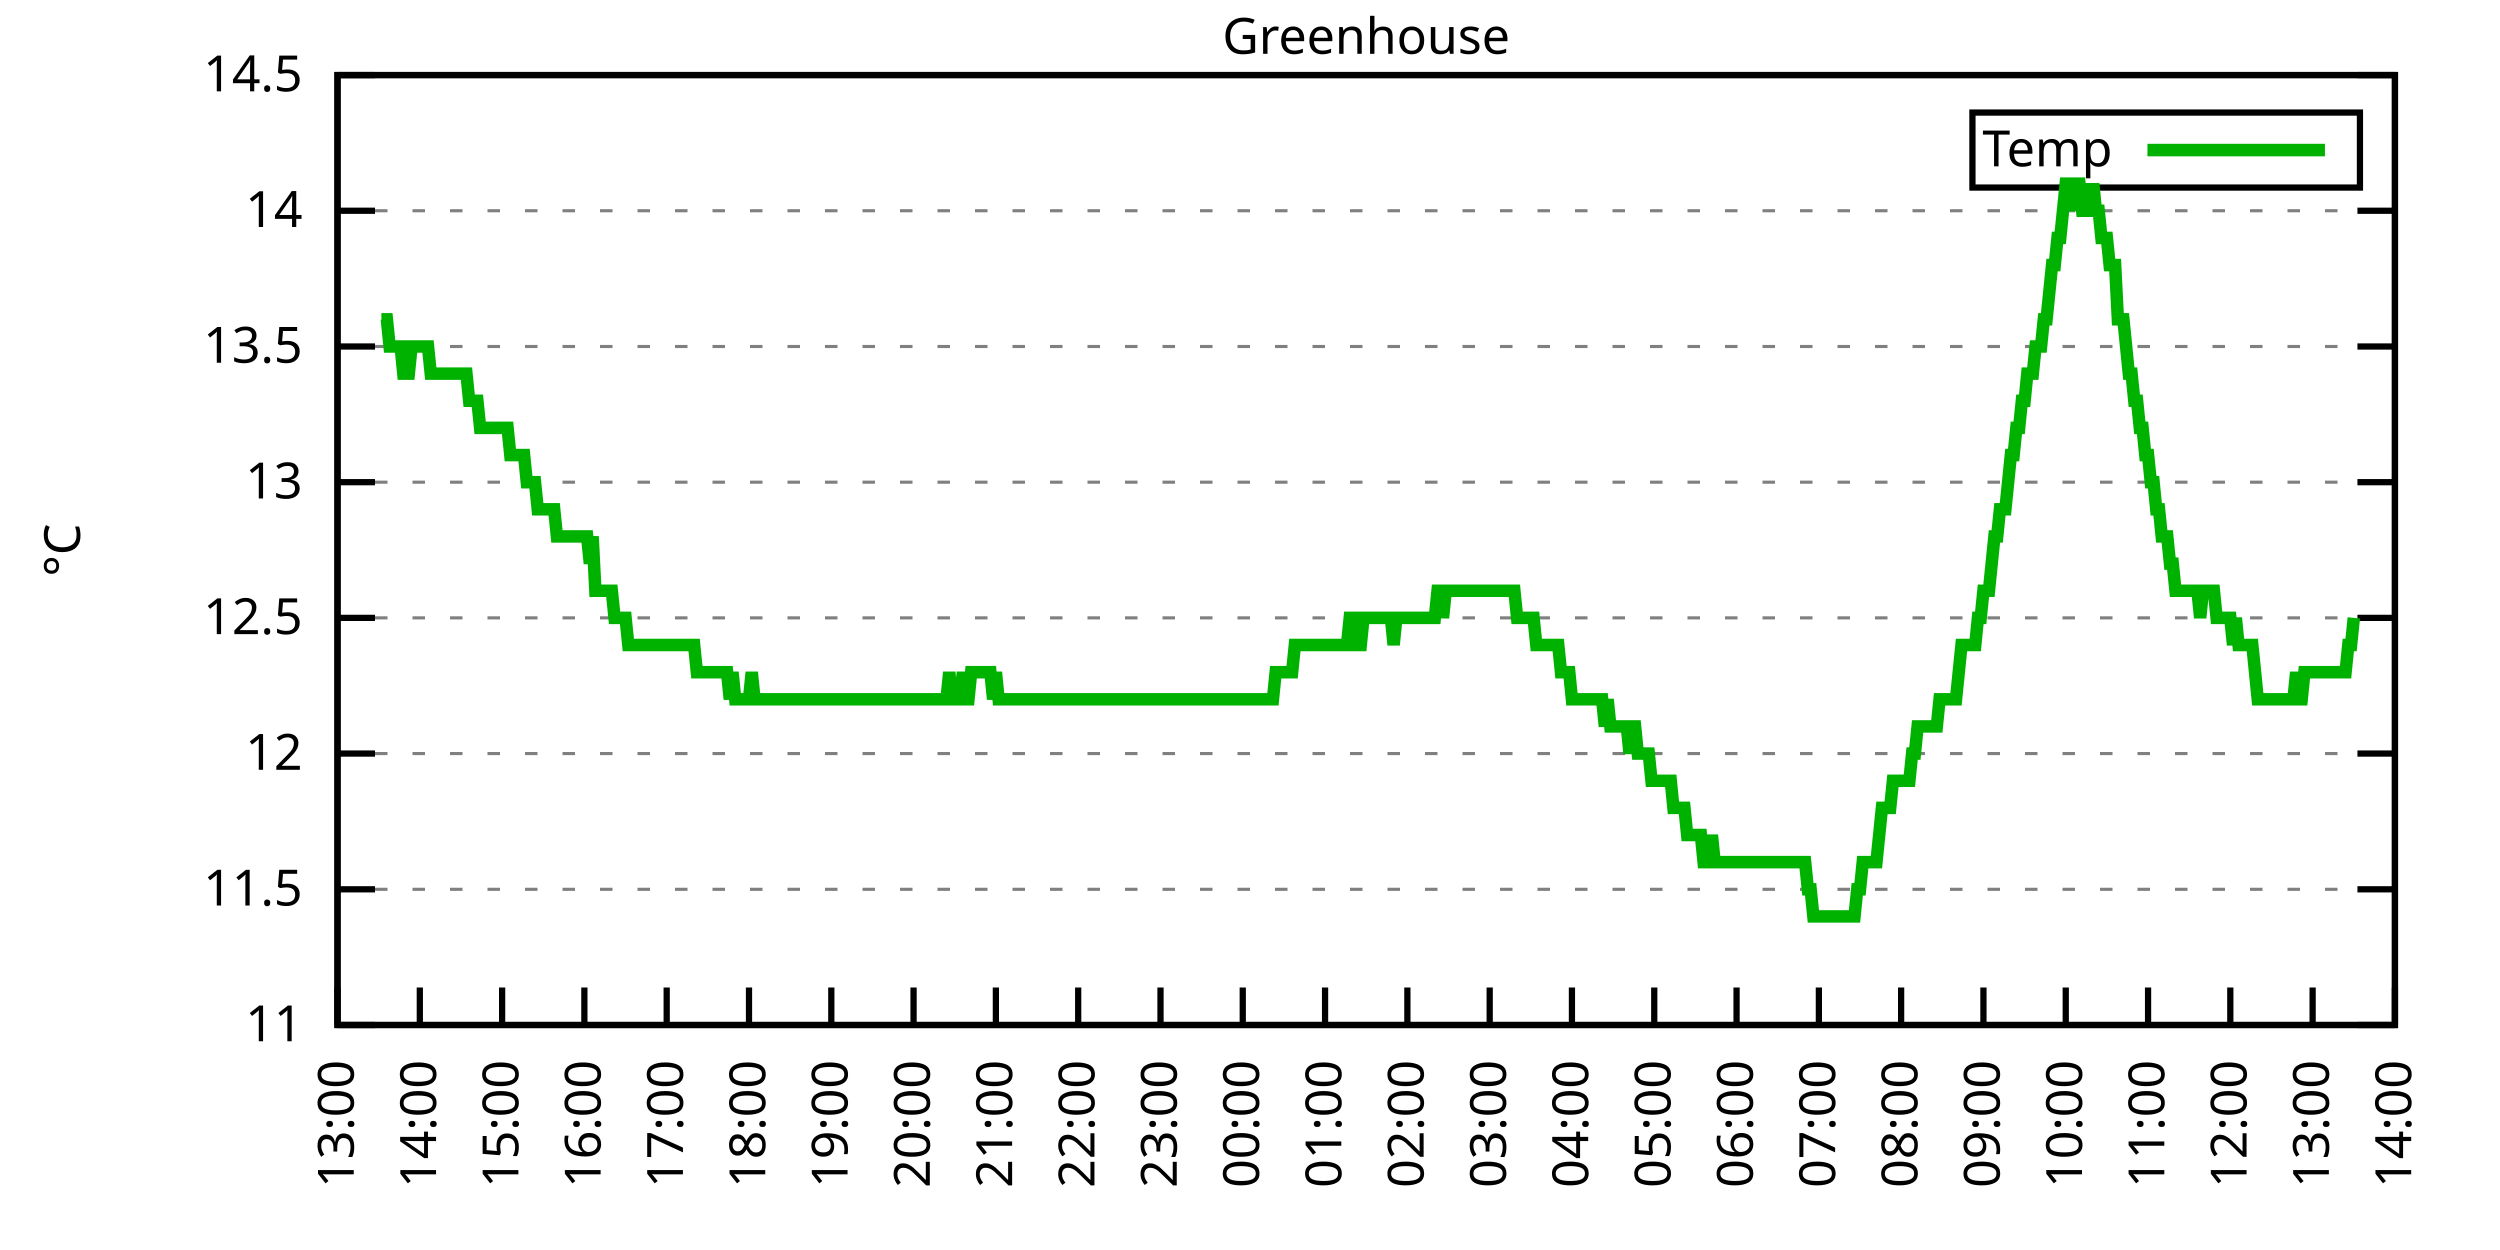
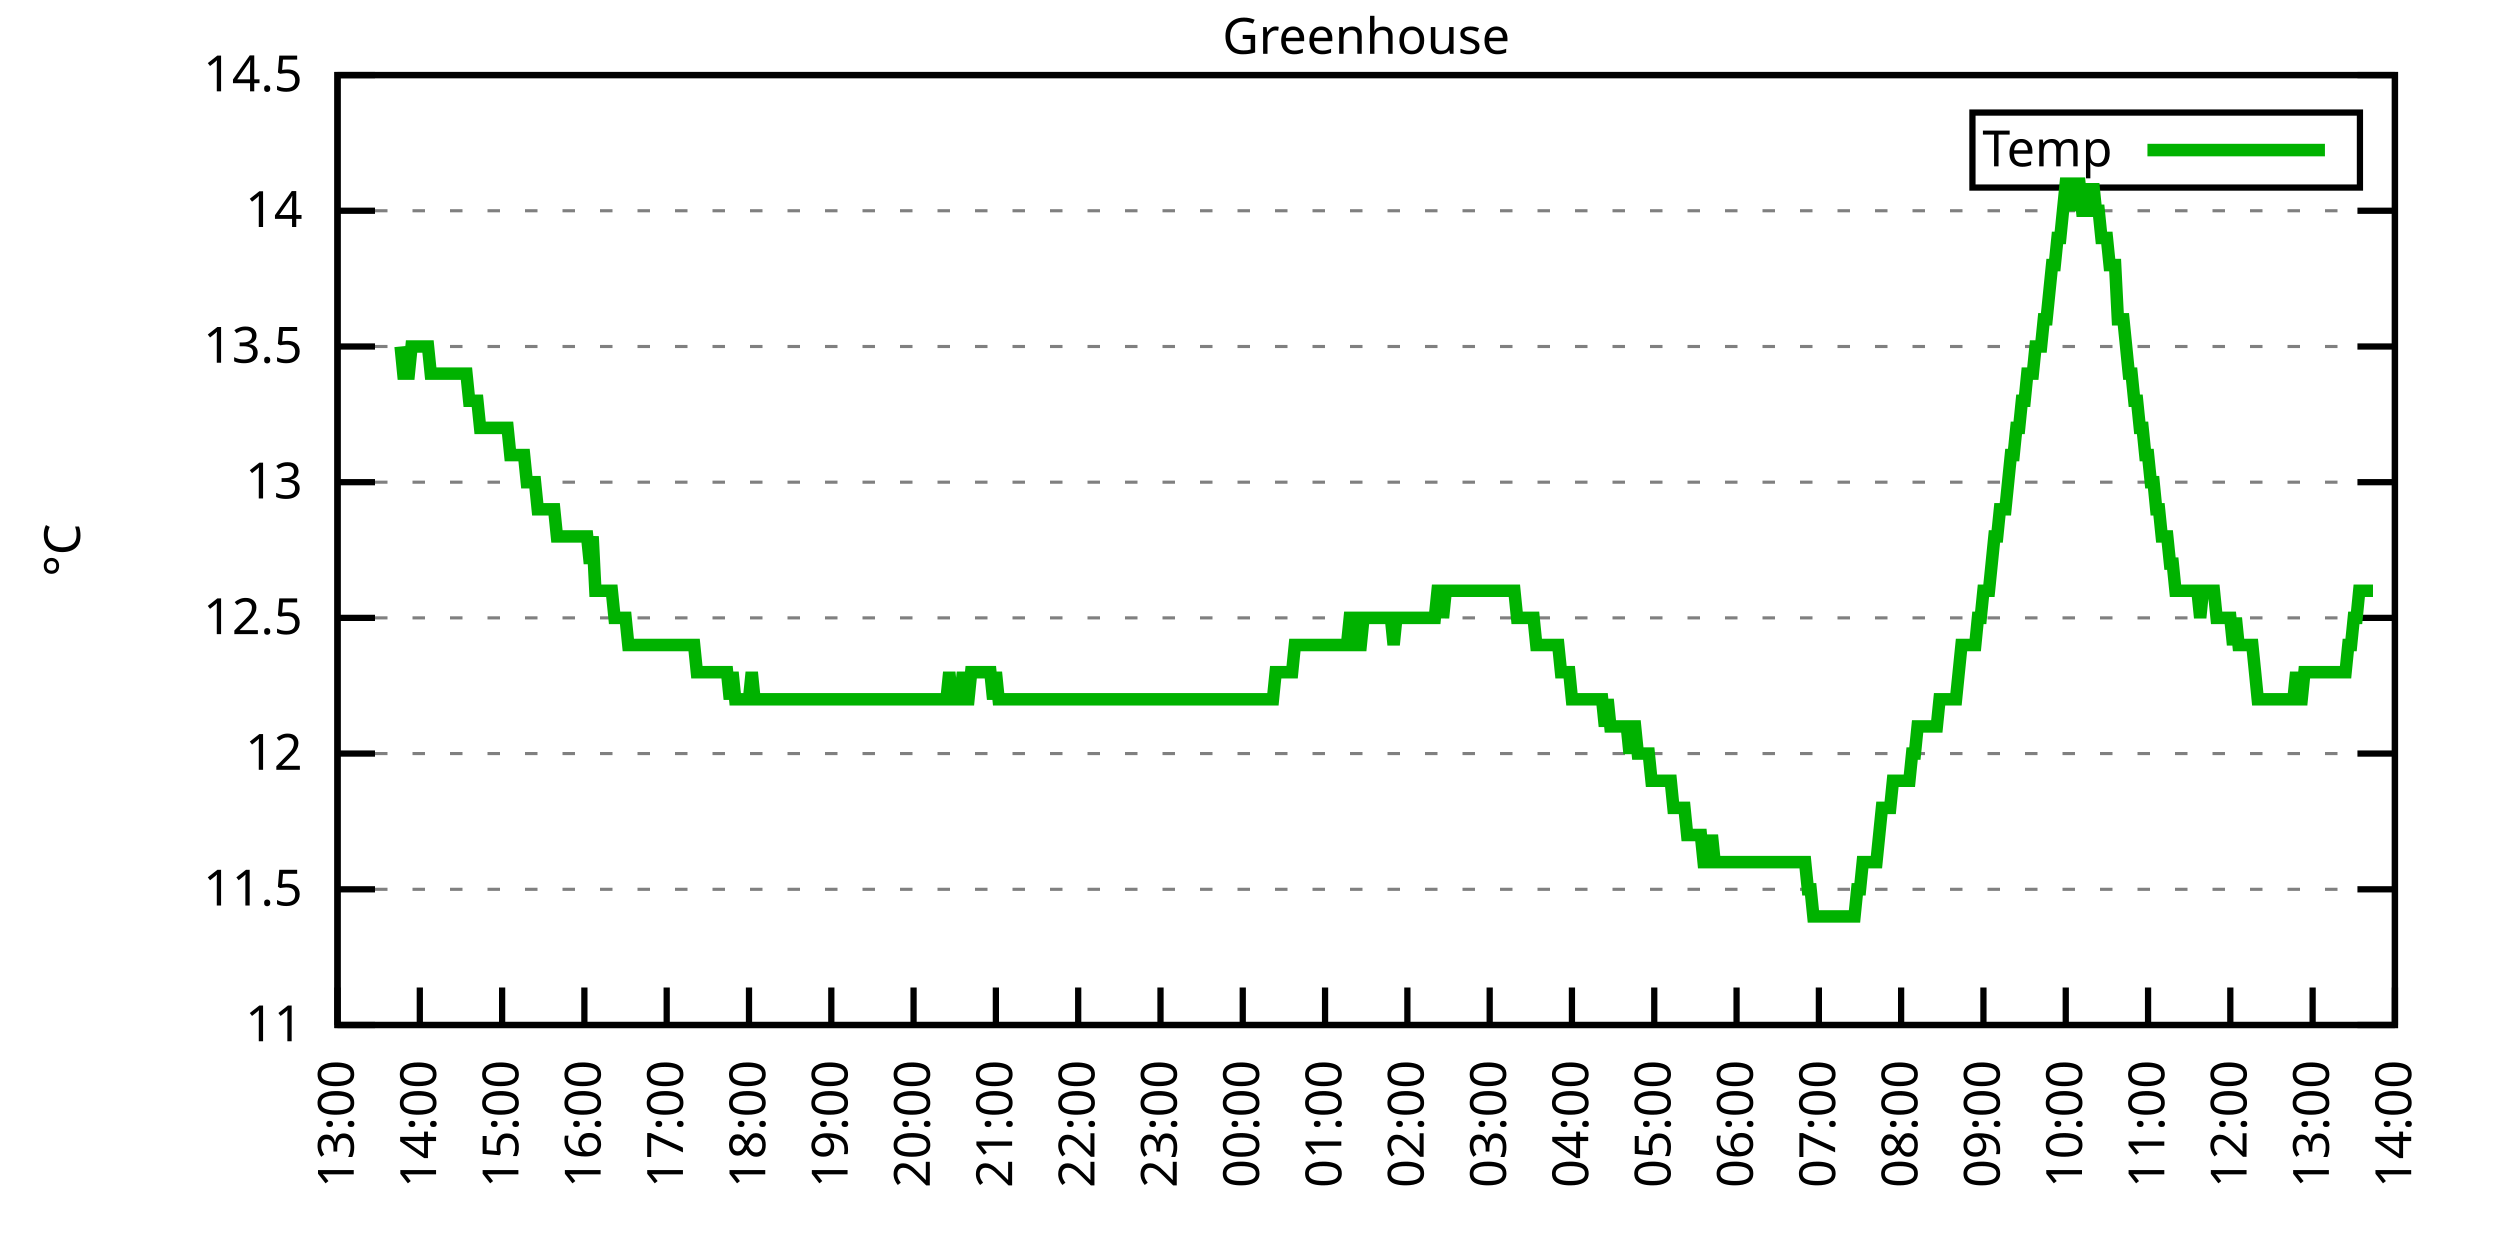
<svg xmlns="http://www.w3.org/2000/svg" xmlns:xlink="http://www.w3.org/1999/xlink" width="400" height="200" viewBox="0 0 400 200">
  <g id="gnuplot_canvas">
    <rect x="0" y="0" width="400" height="200" fill="none" />
    <defs>
      <circle id="gpDot" r="0.5" stroke-width="0.5" stroke="currentColor" />
      <path id="gpPt0" stroke-width="0.333" stroke="currentColor" d="M-1,0 h2 M0,-1 v2" />
      <path id="gpPt1" stroke-width="0.333" stroke="currentColor" d="M-1,-1 L1,1 M1,-1 L-1,1" />
      <path id="gpPt2" stroke-width="0.333" stroke="currentColor" d="M-1,0 L1,0 M0,-1 L0,1 M-1,-1 L1,1 M-1,1 L1,-1" />
      <rect id="gpPt3" stroke-width="0.333" stroke="currentColor" x="-1" y="-1" width="2" height="2" />
      <rect id="gpPt4" stroke-width="0.333" stroke="currentColor" fill="currentColor" x="-1" y="-1" width="2" height="2" />
      <circle id="gpPt5" stroke-width="0.333" stroke="currentColor" cx="0" cy="0" r="1" />
      <use xlink:href="#gpPt5" id="gpPt6" fill="currentColor" stroke="none" />
      <path id="gpPt7" stroke-width="0.333" stroke="currentColor" d="M0,-1.33 L-1.33,0.67 L1.33,0.67 z" />
      <use xlink:href="#gpPt7" id="gpPt8" fill="currentColor" stroke="none" />
      <use xlink:href="#gpPt7" id="gpPt9" stroke="currentColor" transform="rotate(180)" />
      <use xlink:href="#gpPt9" id="gpPt10" fill="currentColor" stroke="none" />
      <use xlink:href="#gpPt3" id="gpPt11" stroke="currentColor" transform="rotate(45)" />
      <use xlink:href="#gpPt11" id="gpPt12" fill="currentColor" stroke="none" />
      <path id="gpPt13" stroke-width="0.333" stroke="currentColor" d="M0,1.330 L1.265,0.411 L0.782,-1.067 L-0.782,-1.076 L-1.265,0.411 z" />
      <use xlink:href="#gpPt13" id="gpPt14" fill="currentColor" stroke="none" />
      <filter id="textbox" filterUnits="objectBoundingBox" x="0" y="0" height="1" width="1">
        <feFlood flood-color="white" flood-opacity="1" result="bgnd" />
        <feComposite in="SourceGraphic" in2="bgnd" operator="atop" />
      </filter>
      <filter id="greybox" filterUnits="objectBoundingBox" x="0" y="0" height="1" width="1">
        <feFlood flood-color="lightgrey" flood-opacity="1" result="grey" />
        <feComposite in="SourceGraphic" in2="grey" operator="atop" />
      </filter>
    </defs>
    <g fill="none" color="white" stroke="currentColor" stroke-width="1.00" stroke-linecap="butt" stroke-linejoin="miter">
</g>
    <g fill="none" color="black" stroke="currentColor" stroke-width="1.00" stroke-linecap="butt" stroke-linejoin="miter">
      <g stroke="none" shape-rendering="crispEdges">
        <polygon fill="rgb(255, 255, 255)" points="54.00,164.00 383.18,164.00 383.18,12.02 54.00,12.02 " />
      </g>
    </g>
    <g fill="none" color="black" stroke="currentColor" stroke-width="1.00" stroke-linecap="butt" stroke-linejoin="miter">
</g>
    <g fill="none" color="black" stroke="black" stroke-width="0.50" stroke-linecap="butt" stroke-linejoin="miter">
</g>
    <g fill="none" color="gray" stroke="currentColor" stroke-width="0.50" stroke-linecap="butt" stroke-linejoin="miter">
      <path stroke="gray" stroke-dasharray="2,4" class="gridline" d="M54.00,164.00 L383.19,164.00  " />
    </g>
    <g fill="none" color="gray" stroke="gray" stroke-width="1.00" stroke-linecap="butt" stroke-linejoin="miter">
</g>
    <g fill="none" color="black" stroke="currentColor" stroke-width="1.00" stroke-linecap="butt" stroke-linejoin="miter">
      <path stroke="black" d="M54.00,164.00 L60.00,164.00 M383.19,164.00 L377.19,164.00  " />
      <g transform="translate(48.40,166.60)" stroke="none" fill="black" font-family="Sans" font-size="8.00" text-anchor="end">
        <text>
          <tspan font-family="Sans"> 11</tspan>
        </text>
      </g>
    </g>
    <g fill="none" color="black" stroke="currentColor" stroke-width="1.00" stroke-linecap="butt" stroke-linejoin="miter">
</g>
    <g fill="none" color="black" stroke="black" stroke-width="0.50" stroke-linecap="butt" stroke-linejoin="miter">
</g>
    <g fill="none" color="gray" stroke="currentColor" stroke-width="0.50" stroke-linecap="butt" stroke-linejoin="miter">
      <path stroke="gray" stroke-dasharray="2,4" class="gridline" d="M54.00,142.29 L383.19,142.29  " />
    </g>
    <g fill="none" color="gray" stroke="gray" stroke-width="1.00" stroke-linecap="butt" stroke-linejoin="miter">
</g>
    <g fill="none" color="black" stroke="currentColor" stroke-width="1.00" stroke-linecap="butt" stroke-linejoin="miter">
      <path stroke="black" d="M54.00,142.29 L60.00,142.29 M383.19,142.29 L377.19,142.29  " />
      <g transform="translate(48.40,144.89)" stroke="none" fill="black" font-family="Sans" font-size="8.00" text-anchor="end">
        <text>
          <tspan font-family="Sans"> 11.5</tspan>
        </text>
      </g>
    </g>
    <g fill="none" color="black" stroke="currentColor" stroke-width="1.00" stroke-linecap="butt" stroke-linejoin="miter">
</g>
    <g fill="none" color="black" stroke="black" stroke-width="0.50" stroke-linecap="butt" stroke-linejoin="miter">
</g>
    <g fill="none" color="gray" stroke="currentColor" stroke-width="0.50" stroke-linecap="butt" stroke-linejoin="miter">
      <path stroke="gray" stroke-dasharray="2,4" class="gridline" d="M54.00,120.57 L383.19,120.57  " />
    </g>
    <g fill="none" color="gray" stroke="gray" stroke-width="1.00" stroke-linecap="butt" stroke-linejoin="miter">
</g>
    <g fill="none" color="black" stroke="currentColor" stroke-width="1.00" stroke-linecap="butt" stroke-linejoin="miter">
      <path stroke="black" d="M54.00,120.57 L60.00,120.57 M383.19,120.57 L377.19,120.57  " />
      <g transform="translate(48.40,123.17)" stroke="none" fill="black" font-family="Sans" font-size="8.00" text-anchor="end">
        <text>
          <tspan font-family="Sans"> 12</tspan>
        </text>
      </g>
    </g>
    <g fill="none" color="black" stroke="currentColor" stroke-width="1.00" stroke-linecap="butt" stroke-linejoin="miter">
</g>
    <g fill="none" color="black" stroke="black" stroke-width="0.50" stroke-linecap="butt" stroke-linejoin="miter">
</g>
    <g fill="none" color="gray" stroke="currentColor" stroke-width="0.50" stroke-linecap="butt" stroke-linejoin="miter">
      <path stroke="gray" stroke-dasharray="2,4" class="gridline" d="M54.00,98.86 L383.19,98.86  " />
    </g>
    <g fill="none" color="gray" stroke="gray" stroke-width="1.00" stroke-linecap="butt" stroke-linejoin="miter">
</g>
    <g fill="none" color="black" stroke="currentColor" stroke-width="1.00" stroke-linecap="butt" stroke-linejoin="miter">
      <path stroke="black" d="M54.00,98.86 L60.00,98.86 M383.19,98.86 L377.19,98.86  " />
      <g transform="translate(48.40,101.46)" stroke="none" fill="black" font-family="Sans" font-size="8.00" text-anchor="end">
        <text>
          <tspan font-family="Sans"> 12.5</tspan>
        </text>
      </g>
    </g>
    <g fill="none" color="black" stroke="currentColor" stroke-width="1.00" stroke-linecap="butt" stroke-linejoin="miter">
</g>
    <g fill="none" color="black" stroke="black" stroke-width="0.50" stroke-linecap="butt" stroke-linejoin="miter">
</g>
    <g fill="none" color="gray" stroke="currentColor" stroke-width="0.50" stroke-linecap="butt" stroke-linejoin="miter">
      <path stroke="gray" stroke-dasharray="2,4" class="gridline" d="M54.00,77.15 L383.19,77.15  " />
    </g>
    <g fill="none" color="gray" stroke="gray" stroke-width="1.00" stroke-linecap="butt" stroke-linejoin="miter">
</g>
    <g fill="none" color="black" stroke="currentColor" stroke-width="1.00" stroke-linecap="butt" stroke-linejoin="miter">
      <path stroke="black" d="M54.00,77.15 L60.00,77.15 M383.19,77.15 L377.19,77.15  " />
      <g transform="translate(48.40,79.75)" stroke="none" fill="black" font-family="Sans" font-size="8.00" text-anchor="end">
        <text>
          <tspan font-family="Sans"> 13</tspan>
        </text>
      </g>
    </g>
    <g fill="none" color="black" stroke="currentColor" stroke-width="1.00" stroke-linecap="butt" stroke-linejoin="miter">
</g>
    <g fill="none" color="black" stroke="black" stroke-width="0.50" stroke-linecap="butt" stroke-linejoin="miter">
</g>
    <g fill="none" color="gray" stroke="currentColor" stroke-width="0.50" stroke-linecap="butt" stroke-linejoin="miter">
      <path stroke="gray" stroke-dasharray="2,4" class="gridline" d="M54.00,55.44 L383.19,55.44  " />
    </g>
    <g fill="none" color="gray" stroke="gray" stroke-width="1.00" stroke-linecap="butt" stroke-linejoin="miter">
</g>
    <g fill="none" color="black" stroke="currentColor" stroke-width="1.00" stroke-linecap="butt" stroke-linejoin="miter">
      <path stroke="black" d="M54.00,55.44 L60.00,55.44 M383.19,55.44 L377.19,55.44  " />
      <g transform="translate(48.40,58.04)" stroke="none" fill="black" font-family="Sans" font-size="8.00" text-anchor="end">
        <text>
          <tspan font-family="Sans"> 13.5</tspan>
        </text>
      </g>
    </g>
    <g fill="none" color="black" stroke="currentColor" stroke-width="1.00" stroke-linecap="butt" stroke-linejoin="miter">
</g>
    <g fill="none" color="black" stroke="black" stroke-width="0.50" stroke-linecap="butt" stroke-linejoin="miter">
</g>
    <g fill="none" color="gray" stroke="currentColor" stroke-width="0.50" stroke-linecap="butt" stroke-linejoin="miter">
      <path stroke="gray" stroke-dasharray="2,4" class="gridline" d="M54.00,33.72 L383.19,33.72  " />
    </g>
    <g fill="none" color="gray" stroke="gray" stroke-width="1.00" stroke-linecap="butt" stroke-linejoin="miter">
</g>
    <g fill="none" color="black" stroke="currentColor" stroke-width="1.00" stroke-linecap="butt" stroke-linejoin="miter">
      <path stroke="black" d="M54.00,33.72 L60.00,33.72 M383.19,33.72 L377.19,33.72  " />
      <g transform="translate(48.40,36.32)" stroke="none" fill="black" font-family="Sans" font-size="8.00" text-anchor="end">
        <text>
          <tspan font-family="Sans"> 14</tspan>
        </text>
      </g>
    </g>
    <g fill="none" color="black" stroke="currentColor" stroke-width="1.00" stroke-linecap="butt" stroke-linejoin="miter">
</g>
    <g fill="none" color="black" stroke="black" stroke-width="0.50" stroke-linecap="butt" stroke-linejoin="miter">
</g>
    <g fill="none" color="gray" stroke="currentColor" stroke-width="0.50" stroke-linecap="butt" stroke-linejoin="miter">
      <path stroke="gray" stroke-dasharray="2,4" class="gridline" d="M54.00,12.01 L383.19,12.01  " />
    </g>
    <g fill="none" color="gray" stroke="gray" stroke-width="1.00" stroke-linecap="butt" stroke-linejoin="miter">
</g>
    <g fill="none" color="black" stroke="currentColor" stroke-width="1.00" stroke-linecap="butt" stroke-linejoin="miter">
      <path stroke="black" d="M54.00,12.01 L60.00,12.01 M383.19,12.01 L377.19,12.01  " />
      <g transform="translate(48.40,14.61)" stroke="none" fill="black" font-family="Sans" font-size="8.00" text-anchor="end">
        <text>
          <tspan font-family="Sans"> 14.5</tspan>
        </text>
      </g>
    </g>
    <g fill="none" color="black" stroke="currentColor" stroke-width="1.00" stroke-linecap="butt" stroke-linejoin="miter">
      <path stroke="black" d="M54.00,164.00 L54.00,158.00  " />
      <g transform="translate(56.60,169.60) rotate(270.00)" stroke="none" fill="black" font-family="Sans" font-size="8.00" text-anchor="end">
        <text>
          <tspan font-family="Sans">13:00</tspan>
        </text>
      </g>
    </g>
    <g fill="none" color="black" stroke="currentColor" stroke-width="1.00" stroke-linecap="butt" stroke-linejoin="miter">
      <path stroke="black" d="M67.17,164.00 L67.17,158.00  " />
      <g transform="translate(69.77,169.60) rotate(270.00)" stroke="none" fill="black" font-family="Sans" font-size="8.00" text-anchor="end">
        <text>
          <tspan font-family="Sans">14:00</tspan>
        </text>
      </g>
    </g>
    <g fill="none" color="black" stroke="currentColor" stroke-width="1.00" stroke-linecap="butt" stroke-linejoin="miter">
      <path stroke="black" d="M80.34,164.00 L80.34,158.00  " />
      <g transform="translate(82.94,169.60) rotate(270.00)" stroke="none" fill="black" font-family="Sans" font-size="8.00" text-anchor="end">
        <text>
          <tspan font-family="Sans">15:00</tspan>
        </text>
      </g>
    </g>
    <g fill="none" color="black" stroke="currentColor" stroke-width="1.00" stroke-linecap="butt" stroke-linejoin="miter">
      <path stroke="black" d="M93.50,164.00 L93.50,158.00  " />
      <g transform="translate(96.10,169.60) rotate(270.00)" stroke="none" fill="black" font-family="Sans" font-size="8.00" text-anchor="end">
        <text>
          <tspan font-family="Sans">16:00</tspan>
        </text>
      </g>
    </g>
    <g fill="none" color="black" stroke="currentColor" stroke-width="1.00" stroke-linecap="butt" stroke-linejoin="miter">
      <path stroke="black" d="M106.67,164.00 L106.67,158.00  " />
      <g transform="translate(109.27,169.60) rotate(270.00)" stroke="none" fill="black" font-family="Sans" font-size="8.00" text-anchor="end">
        <text>
          <tspan font-family="Sans">17:00</tspan>
        </text>
      </g>
    </g>
    <g fill="none" color="black" stroke="currentColor" stroke-width="1.00" stroke-linecap="butt" stroke-linejoin="miter">
      <path stroke="black" d="M119.84,164.00 L119.84,158.00  " />
      <g transform="translate(122.44,169.60) rotate(270.00)" stroke="none" fill="black" font-family="Sans" font-size="8.00" text-anchor="end">
        <text>
          <tspan font-family="Sans">18:00</tspan>
        </text>
      </g>
    </g>
    <g fill="none" color="black" stroke="currentColor" stroke-width="1.00" stroke-linecap="butt" stroke-linejoin="miter">
      <path stroke="black" d="M133.01,164.00 L133.01,158.00  " />
      <g transform="translate(135.61,169.60) rotate(270.00)" stroke="none" fill="black" font-family="Sans" font-size="8.00" text-anchor="end">
        <text>
          <tspan font-family="Sans">19:00</tspan>
        </text>
      </g>
    </g>
    <g fill="none" color="black" stroke="currentColor" stroke-width="1.00" stroke-linecap="butt" stroke-linejoin="miter">
      <path stroke="black" d="M146.17,164.00 L146.17,158.00  " />
      <g transform="translate(148.77,169.60) rotate(270.00)" stroke="none" fill="black" font-family="Sans" font-size="8.00" text-anchor="end">
        <text>
          <tspan font-family="Sans">20:00</tspan>
        </text>
      </g>
    </g>
    <g fill="none" color="black" stroke="currentColor" stroke-width="1.00" stroke-linecap="butt" stroke-linejoin="miter">
      <path stroke="black" d="M159.34,164.00 L159.34,158.00  " />
      <g transform="translate(161.94,169.60) rotate(270.00)" stroke="none" fill="black" font-family="Sans" font-size="8.00" text-anchor="end">
        <text>
          <tspan font-family="Sans">21:00</tspan>
        </text>
      </g>
    </g>
    <g fill="none" color="black" stroke="currentColor" stroke-width="1.00" stroke-linecap="butt" stroke-linejoin="miter">
      <path stroke="black" d="M172.51,164.00 L172.51,158.00  " />
      <g transform="translate(175.11,169.60) rotate(270.00)" stroke="none" fill="black" font-family="Sans" font-size="8.00" text-anchor="end">
        <text>
          <tspan font-family="Sans">22:00</tspan>
        </text>
      </g>
    </g>
    <g fill="none" color="black" stroke="currentColor" stroke-width="1.00" stroke-linecap="butt" stroke-linejoin="miter">
      <path stroke="black" d="M185.68,164.00 L185.68,158.00  " />
      <g transform="translate(188.28,169.60) rotate(270.00)" stroke="none" fill="black" font-family="Sans" font-size="8.00" text-anchor="end">
        <text>
          <tspan font-family="Sans">23:00</tspan>
        </text>
      </g>
    </g>
    <g fill="none" color="black" stroke="currentColor" stroke-width="1.00" stroke-linecap="butt" stroke-linejoin="miter">
      <path stroke="black" d="M198.84,164.00 L198.84,158.00  " />
      <g transform="translate(201.44,169.60) rotate(270.00)" stroke="none" fill="black" font-family="Sans" font-size="8.00" text-anchor="end">
        <text>
          <tspan font-family="Sans">00:00</tspan>
        </text>
      </g>
    </g>
    <g fill="none" color="black" stroke="currentColor" stroke-width="1.00" stroke-linecap="butt" stroke-linejoin="miter">
      <path stroke="black" d="M212.01,164.00 L212.01,158.00  " />
      <g transform="translate(214.61,169.60) rotate(270.00)" stroke="none" fill="black" font-family="Sans" font-size="8.00" text-anchor="end">
        <text>
          <tspan font-family="Sans">01:00</tspan>
        </text>
      </g>
    </g>
    <g fill="none" color="black" stroke="currentColor" stroke-width="1.00" stroke-linecap="butt" stroke-linejoin="miter">
      <path stroke="black" d="M225.18,164.00 L225.18,158.00  " />
      <g transform="translate(227.78,169.60) rotate(270.00)" stroke="none" fill="black" font-family="Sans" font-size="8.00" text-anchor="end">
        <text>
          <tspan font-family="Sans">02:00</tspan>
        </text>
      </g>
    </g>
    <g fill="none" color="black" stroke="currentColor" stroke-width="1.00" stroke-linecap="butt" stroke-linejoin="miter">
      <path stroke="black" d="M238.35,164.00 L238.35,158.00  " />
      <g transform="translate(240.95,169.60) rotate(270.00)" stroke="none" fill="black" font-family="Sans" font-size="8.00" text-anchor="end">
        <text>
          <tspan font-family="Sans">03:00</tspan>
        </text>
      </g>
    </g>
    <g fill="none" color="black" stroke="currentColor" stroke-width="1.00" stroke-linecap="butt" stroke-linejoin="miter">
      <path stroke="black" d="M251.51,164.00 L251.51,158.00  " />
      <g transform="translate(254.11,169.60) rotate(270.00)" stroke="none" fill="black" font-family="Sans" font-size="8.00" text-anchor="end">
        <text>
          <tspan font-family="Sans">04:00</tspan>
        </text>
      </g>
    </g>
    <g fill="none" color="black" stroke="currentColor" stroke-width="1.00" stroke-linecap="butt" stroke-linejoin="miter">
      <path stroke="black" d="M264.68,164.00 L264.68,158.00  " />
      <g transform="translate(267.28,169.60) rotate(270.00)" stroke="none" fill="black" font-family="Sans" font-size="8.00" text-anchor="end">
        <text>
          <tspan font-family="Sans">05:00</tspan>
        </text>
      </g>
    </g>
    <g fill="none" color="black" stroke="currentColor" stroke-width="1.00" stroke-linecap="butt" stroke-linejoin="miter">
      <path stroke="black" d="M277.85,164.00 L277.85,158.00  " />
      <g transform="translate(280.45,169.60) rotate(270.00)" stroke="none" fill="black" font-family="Sans" font-size="8.00" text-anchor="end">
        <text>
          <tspan font-family="Sans">06:00</tspan>
        </text>
      </g>
    </g>
    <g fill="none" color="black" stroke="currentColor" stroke-width="1.00" stroke-linecap="butt" stroke-linejoin="miter">
      <path stroke="black" d="M291.02,164.00 L291.02,158.00  " />
      <g transform="translate(293.62,169.60) rotate(270.00)" stroke="none" fill="black" font-family="Sans" font-size="8.00" text-anchor="end">
        <text>
          <tspan font-family="Sans">07:00</tspan>
        </text>
      </g>
    </g>
    <g fill="none" color="black" stroke="currentColor" stroke-width="1.00" stroke-linecap="butt" stroke-linejoin="miter">
      <path stroke="black" d="M304.18,164.00 L304.18,158.00  " />
      <g transform="translate(306.78,169.60) rotate(270.00)" stroke="none" fill="black" font-family="Sans" font-size="8.00" text-anchor="end">
        <text>
          <tspan font-family="Sans">08:00</tspan>
        </text>
      </g>
    </g>
    <g fill="none" color="black" stroke="currentColor" stroke-width="1.00" stroke-linecap="butt" stroke-linejoin="miter">
      <path stroke="black" d="M317.35,164.00 L317.35,158.00  " />
      <g transform="translate(319.95,169.60) rotate(270.00)" stroke="none" fill="black" font-family="Sans" font-size="8.00" text-anchor="end">
        <text>
          <tspan font-family="Sans">09:00</tspan>
        </text>
      </g>
    </g>
    <g fill="none" color="black" stroke="currentColor" stroke-width="1.00" stroke-linecap="butt" stroke-linejoin="miter">
      <path stroke="black" d="M330.52,164.00 L330.52,158.00  " />
      <g transform="translate(333.12,169.60) rotate(270.00)" stroke="none" fill="black" font-family="Sans" font-size="8.00" text-anchor="end">
        <text>
          <tspan font-family="Sans">10:00</tspan>
        </text>
      </g>
    </g>
    <g fill="none" color="black" stroke="currentColor" stroke-width="1.00" stroke-linecap="butt" stroke-linejoin="miter">
      <path stroke="black" d="M343.69,164.00 L343.69,158.00  " />
      <g transform="translate(346.29,169.60) rotate(270.00)" stroke="none" fill="black" font-family="Sans" font-size="8.00" text-anchor="end">
        <text>
          <tspan font-family="Sans">11:00</tspan>
        </text>
      </g>
    </g>
    <g fill="none" color="black" stroke="currentColor" stroke-width="1.00" stroke-linecap="butt" stroke-linejoin="miter">
      <path stroke="black" d="M356.85,164.00 L356.85,158.00  " />
      <g transform="translate(359.45,169.60) rotate(270.00)" stroke="none" fill="black" font-family="Sans" font-size="8.00" text-anchor="end">
        <text>
          <tspan font-family="Sans">12:00</tspan>
        </text>
      </g>
    </g>
    <g fill="none" color="black" stroke="currentColor" stroke-width="1.00" stroke-linecap="butt" stroke-linejoin="miter">
      <path stroke="black" d="M370.02,164.00 L370.02,158.00  " />
      <g transform="translate(372.62,169.60) rotate(270.00)" stroke="none" fill="black" font-family="Sans" font-size="8.00" text-anchor="end">
        <text>
          <tspan font-family="Sans">13:00</tspan>
        </text>
      </g>
    </g>
    <g fill="none" color="black" stroke="currentColor" stroke-width="1.00" stroke-linecap="butt" stroke-linejoin="miter">
      <path stroke="black" d="M383.19,164.00 L383.19,158.00  " />
      <g transform="translate(385.79,169.60) rotate(270.00)" stroke="none" fill="black" font-family="Sans" font-size="8.00" text-anchor="end">
        <text>
          <tspan font-family="Sans">14:00</tspan>
        </text>
      </g>
    </g>
    <g fill="none" color="black" stroke="currentColor" stroke-width="1.00" stroke-linecap="butt" stroke-linejoin="miter">
</g>
    <g fill="none" color="black" stroke="currentColor" stroke-width="1.00" stroke-linecap="butt" stroke-linejoin="miter">
      <path stroke="black" d="M54.00,12.01 L54.00,164.00 L383.19,164.00 L383.19,12.01 L54.00,12.01 Z  " />
    </g>
    <g fill="none" color="black" stroke="currentColor" stroke-width="1.00" stroke-linecap="butt" stroke-linejoin="miter">
</g>
    <g fill="none" color="black" stroke="currentColor" stroke-width="1.00" stroke-linecap="butt" stroke-linejoin="miter">
      <path stroke="black" d="M315.59,30.01 L315.59,18.01 L377.59,18.01 L377.59,30.01 L315.59,30.01 Z  " />
    </g>
    <g id="Greenhouse_plot_1">
      <g fill="none" color="white" stroke="black" stroke-width="2.00" stroke-linecap="butt" stroke-linejoin="miter">
</g>
      <g fill="none" color="black" stroke="currentColor" stroke-width="2.00" stroke-linecap="butt" stroke-linejoin="miter">
        <g transform="translate(337.99,26.61)" stroke="none" fill="black" font-family="Sans" font-size="8.00" text-anchor="end">
          <text>
            <tspan font-family="Sans">Temp</tspan>
          </text>
        </g>
      </g>
      <g fill="none" color="black" stroke="currentColor" stroke-width="2.00" stroke-linecap="butt" stroke-linejoin="miter">
-         <path stroke="rgb(  0, 178,   0)" d="M343.59,24.01 L371.99,24.01 M61.02,51.09 L61.46,51.09 L61.90,51.09 L62.34,55.44 L62.78,55.44 L63.22,55.44   L63.66,55.44 L64.10,55.44 L64.53,59.78 L64.97,59.78 L65.41,59.78 L65.85,55.44 L66.29,55.44 L66.73,55.44   L67.17,55.44 L67.61,55.44 L68.05,55.44 L68.48,55.44 L68.92,59.78 L69.36,59.78 L69.80,59.78 L70.24,59.78   L70.68,59.78 L71.12,59.78 L71.56,59.78 L72.00,59.78 L72.43,59.78 L72.87,59.78 L73.31,59.78 L73.75,59.78   L74.19,59.78 L74.63,59.78 L75.07,64.12 L75.51,64.12 L75.95,64.12 L76.38,64.12 L76.82,68.46 L77.26,68.46   L77.70,68.46 L78.14,68.46 L78.58,68.46 L79.02,68.46 L79.46,68.46 L79.90,68.46 L80.34,68.46 L80.77,68.46   L81.21,68.46 L81.65,72.81 L82.09,72.81 L82.53,72.81 L82.97,72.81 L83.41,72.81 L83.85,72.81 L84.29,77.15   L84.72,77.15 L85.16,77.15 L85.60,77.15 L86.04,81.49 L86.48,81.49 L86.92,81.49 L87.36,81.49 L87.80,81.49   L88.24,81.49 L88.67,81.49 L89.11,85.83 L89.55,85.83 L89.99,85.83 L90.43,85.83 L90.87,85.83 L91.31,85.83   L91.75,85.83 L92.19,85.83 L92.62,85.83 L93.06,85.83 L93.50,85.83 L93.94,85.83 L94.38,90.18 L94.82,85.83   L95.26,94.52 L95.70,94.52 L96.14,94.52 L96.58,94.52 L97.01,94.52 L97.45,94.52 L97.89,94.52 L98.33,98.86   L98.77,98.86 L99.21,98.86 L99.65,98.86 L100.09,98.86 L100.53,103.20 L100.96,103.20 L101.40,103.20 L101.84,103.20   L102.28,103.20 L102.72,103.20 L103.16,103.20 L103.60,103.20 L104.04,103.20 L104.48,103.20 L104.91,103.20 L105.35,103.20   L105.79,103.20 L106.23,103.20 L106.67,103.20 L107.11,103.20 L107.55,103.20 L107.99,103.20 L108.43,103.20 L108.87,103.20   L109.30,103.20 L109.74,103.20 L110.18,103.20 L110.62,103.20 L111.06,103.20 L111.50,107.55 L111.94,107.55 L112.38,107.55   L112.82,107.55 L113.25,107.55 L113.69,107.55 L114.13,107.55 L114.57,107.55 L115.01,107.55 L115.45,107.55 L115.89,107.55   L116.33,107.55 L116.77,111.89 L117.20,107.55 L117.64,111.89 L118.08,111.89 L118.52,111.89 L118.96,111.89 L119.40,111.89   L119.84,111.89 L120.28,107.55 L120.72,111.89 L121.15,111.89 L121.59,111.89 L122.03,111.89 L122.47,111.89 L122.91,111.89   L123.35,111.89 L123.79,111.89 L124.23,111.89 L124.67,111.89 L125.11,111.89 L125.54,111.89 L125.98,111.89 L126.42,111.89   L126.86,111.89 L127.30,111.89 L127.74,111.89 L128.18,111.89 L128.62,111.89 L129.06,111.89 L129.49,111.89 L129.93,111.89   L130.37,111.89 L130.81,111.89 L131.25,111.89 L131.69,111.89 L132.13,111.89 L132.57,111.89 L133.01,111.89 L133.44,111.89   L133.88,111.89 L134.32,111.89 L134.76,111.89 L135.20,111.89 L135.64,111.89 L136.08,111.89 L136.52,111.89 L136.96,111.89   L137.39,111.89 L137.83,111.89 L138.27,111.89 L138.71,111.89 L139.15,111.89 L139.59,111.89 L140.03,111.89 L140.47,111.89   L140.91,111.89 L141.35,111.89 L141.78,111.89 L142.22,111.89 L142.66,111.89 L143.10,111.89 L143.54,111.89 L143.98,111.89   L144.42,111.89 L144.86,111.89 L145.30,111.89 L145.73,111.89 L146.17,111.89 L146.61,111.89 L147.05,111.89 L147.49,111.89   L147.93,111.89 L148.37,111.89 L148.81,111.89 L149.25,111.89 L149.68,111.89 L150.12,111.89 L150.56,111.89 L151.00,111.89   L151.44,111.89 L151.88,107.55 L152.32,111.89 L152.76,111.89 L153.20,111.89 L153.63,111.89 L154.07,107.55 L154.51,111.89   L154.95,111.89 L155.39,107.55 L155.83,107.55 L156.27,107.55 L156.71,107.55 L157.15,107.55 L157.59,107.55 L158.02,107.55   L158.46,107.55 L158.90,111.89 L159.34,107.55 L159.78,111.89 L160.22,111.89 L160.66,111.89 L161.10,111.89 L161.54,111.89   L161.97,111.89 L162.41,111.89 L162.85,111.89 L163.29,111.89 L163.73,111.89 L164.17,111.89 L164.61,111.89 L165.05,111.89   L165.49,111.89 L165.92,111.89 L166.36,111.89 L166.80,111.89 L167.24,111.89 L167.68,111.89 L168.12,111.89 L168.56,111.89   L169.00,111.89 L169.44,111.89 L169.87,111.89 L170.31,111.89 L170.75,111.89 L171.19,111.89 L171.63,111.89 L172.07,111.89   L172.51,111.89 L172.95,111.89 L173.39,111.89 L173.83,111.89 L174.26,111.89 L174.70,111.89 L175.14,111.89 L175.58,111.89   L176.02,111.89 L176.46,111.89 L176.90,111.89 L177.34,111.89 L177.78,111.89 L178.21,111.89 L178.65,111.89 L179.09,111.89   L179.53,111.89 L179.97,111.89 L180.41,111.89 L180.85,111.89 L181.29,111.89 L181.73,111.89 L182.16,111.89 L182.60,111.89   L183.04,111.89 L183.48,111.89 L183.92,111.89 L184.36,111.89 L184.80,111.89 L185.24,111.89 L185.68,111.89 L186.11,111.89   L186.55,111.89 L186.99,111.89 L187.43,111.89 L187.87,111.89 L188.31,111.89 L188.75,111.89 L189.19,111.89 L189.63,111.89   L190.07,111.89 L190.50,111.89 L190.94,111.89 L191.38,111.89 L191.82,111.89 L192.26,111.89 L192.70,111.89 L193.14,111.89   L193.58,111.89 L194.02,111.89 L194.45,111.89 L194.89,111.89 L195.33,111.89 L195.77,111.89 L196.21,111.89 L196.65,111.89   L197.09,111.89 L197.53,111.89 L197.97,111.89 L198.40,111.89 L198.84,111.89 L199.28,111.89 L199.72,111.89 L200.16,111.89   L200.60,111.89 L201.04,111.89 L201.48,111.89 L201.92,111.89 L202.35,111.89 L202.79,111.89 L203.23,111.89 L203.67,111.89   L204.11,107.55 L204.55,107.55 L204.99,107.55 L205.43,107.55 L205.87,107.55 L206.31,107.55 L206.74,107.55 L207.18,103.20   L207.62,103.20 L208.06,103.20 L208.50,103.20 L208.94,103.20 L209.38,103.20 L209.82,103.20 L210.26,103.20 L210.69,103.20   L211.13,103.20 L211.57,103.20 L212.01,103.20 L212.45,103.20 L212.89,103.20 L213.33,103.20 L213.77,103.20 L214.21,103.20   L214.64,103.20 L215.08,103.20 L215.52,103.20 L215.96,98.86 L216.40,98.86 L216.84,98.86 L217.28,103.20 L217.72,103.20   L218.16,98.86 L218.60,98.86 L219.03,98.86 L219.47,98.86 L219.91,98.86 L220.35,98.86 L220.79,98.86 L221.23,98.86   L221.67,98.86 L222.11,98.86 L222.55,98.86 L222.98,103.20 L223.42,98.86 L223.86,98.86 L224.30,98.86 L224.74,98.86   L225.18,98.86 L225.62,98.86 L226.06,98.86 L226.50,98.86 L226.93,98.86 L227.37,98.86 L227.81,98.86 L228.25,98.86   L228.69,98.86 L229.13,98.86 L229.57,98.86 L230.01,94.52 L230.45,94.52 L230.88,98.86 L231.32,94.52 L231.76,94.52   L232.20,94.52 L232.64,94.52 L233.08,94.52 L233.52,94.52 L233.96,94.52 L234.40,94.52 L234.84,94.52 L235.27,94.52   L235.71,94.52 L236.15,94.52 L236.59,94.52 L237.03,94.52 L237.47,94.52 L237.91,94.52 L238.35,94.52 L238.79,94.52   L239.22,94.52 L239.66,94.52 L240.10,94.52 L240.54,94.52 L240.98,94.52 L241.42,94.52 L241.86,94.52 L242.30,94.52   L242.74,98.86 L243.17,98.86 L243.61,98.86 L244.05,98.86 L244.49,98.86 L244.93,98.86 L245.37,98.86 L245.81,103.20   L246.25,103.20 L246.69,103.20 L247.12,103.20 L247.56,103.20 L248.00,103.20 L248.44,103.20 L248.88,103.20 L249.32,103.20   L249.76,107.55 L250.20,107.55 L250.64,107.55 L251.08,107.55 L251.51,111.89 L251.95,111.89 L252.39,111.89 L252.83,111.89   L253.27,111.89 L253.71,111.89 L254.15,111.89 L254.59,111.89 L255.03,111.89 L255.46,111.89 L255.90,111.89 L256.34,111.89   L256.78,116.23 L257.22,111.89 L257.66,116.23 L258.10,116.23 L258.54,116.23 L258.98,116.23 L259.41,116.23 L259.85,116.23   L260.29,116.23 L260.73,120.57 L261.17,116.23 L261.61,116.23 L262.05,120.57 L262.49,120.57 L262.93,120.57 L263.36,120.57   L263.80,120.57 L264.24,124.92 L264.68,124.92 L265.12,124.92 L265.56,124.92 L266.00,124.92 L266.44,124.92 L266.88,124.92   L267.32,124.92 L267.75,129.26 L268.19,129.26 L268.63,129.26 L269.07,129.26 L269.51,129.26 L269.95,133.60 L270.39,133.60   L270.83,133.60 L271.27,133.60 L271.70,133.60 L272.14,133.60 L272.58,137.94 L273.02,137.94 L273.46,137.94 L273.90,133.60   L274.34,137.94 L274.78,137.94 L275.22,137.94 L275.65,137.94 L276.09,137.94 L276.53,137.94 L276.97,137.94 L277.41,137.94   L277.85,137.94 L278.29,137.94 L278.73,137.94 L279.17,137.94 L279.60,137.94 L280.04,137.94 L280.48,137.94 L280.92,137.94   L281.36,137.94 L281.80,137.94 L282.24,137.94 L282.68,137.94 L283.12,137.94 L283.56,137.94 L283.99,137.94 L284.43,137.94   L284.87,137.94 L285.31,137.94 L285.75,137.94 L286.19,137.94 L286.63,137.94 L287.07,137.94 L287.51,137.94 L287.94,137.94   L288.38,137.94 L288.82,137.94 L289.26,142.29 L289.70,142.29 L290.14,146.63 L290.58,146.63 L291.02,146.63 L291.46,146.63   L291.89,146.63 L292.33,146.63 L292.77,146.63 L293.21,146.63 L293.65,146.63 L294.09,146.63 L294.53,146.63 L294.97,146.63   L295.41,146.63 L295.84,146.63 L296.28,146.63 L296.72,146.63 L297.16,142.29 L297.60,142.29 L298.04,137.94 L298.48,137.94   L298.92,137.94 L299.36,137.94 L299.80,137.94 L300.23,137.94 L300.67,133.60 L301.11,129.26 L301.55,129.26 L301.99,129.26   L302.43,129.26 L302.87,124.92 L303.31,124.92 L303.75,124.92 L304.18,124.92 L304.62,124.92 L305.06,124.92 L305.50,124.92   L305.94,120.57 L306.38,120.57 L306.82,116.23 L307.26,116.23 L307.70,116.23 L308.13,116.23 L308.57,116.23 L309.01,116.23   L309.45,116.23 L309.89,116.23 L310.33,111.89 L310.77,111.89 L311.21,111.89 L311.65,111.89 L312.08,111.89 L312.52,111.89   L312.96,111.89 L313.40,107.55 L313.84,103.20 L314.28,103.20 L314.72,103.20 L315.16,103.20 L315.60,103.20 L316.04,103.20   L316.47,98.86 L316.91,98.86 L317.35,94.52 L317.79,94.52 L318.23,94.52 L318.67,90.18 L319.11,85.83 L319.55,85.83   L319.99,81.49 L320.42,81.49 L320.86,81.49 L321.30,77.15 L321.74,72.81 L322.18,72.81 L322.62,68.46 L323.06,68.46   L323.50,64.12 L323.94,64.12 L324.37,59.78 L324.81,59.78 L325.25,59.78 L325.69,55.44 L326.13,55.44 L326.57,55.44   L327.01,51.09 L327.45,51.09 L327.89,46.75 L328.33,42.41 L328.76,42.41 L329.20,38.07 L329.64,38.07 L330.08,33.72   L330.52,29.38 L330.96,29.38 L331.40,29.38 L331.84,33.72 L332.28,29.38 L332.71,29.38 L333.15,33.72 L333.59,33.72   L334.03,29.38 L334.47,33.72 L334.91,29.38 L335.35,33.72 L335.79,33.72 L336.23,38.07 L336.66,38.07 L337.10,38.07   L337.54,42.41 L337.98,42.41 L338.42,42.41 L338.86,51.09 L339.30,51.09 L339.74,51.09 L340.18,55.44 L340.61,59.78   L341.05,59.78 L341.49,64.12 L341.93,64.12 L342.37,68.46 L342.81,68.46 L343.25,72.81 L343.69,72.81 L344.13,77.15   L344.57,77.15 L345.00,81.49 L345.44,81.49 L345.88,85.83 L346.32,85.83 L346.76,85.83 L347.20,90.18 L347.64,90.18   L348.08,94.52 L348.52,94.52 L348.95,94.52 L349.39,94.52 L349.83,94.52 L350.27,94.52 L350.71,94.52 L351.15,94.52   L351.59,94.52 L352.03,98.86 L352.47,94.52 L352.90,94.52 L353.34,94.52 L353.78,94.52 L354.22,94.52 L354.66,98.86   L355.10,98.86 L355.54,98.86 L355.98,98.86 L356.42,98.86 L356.85,98.86 L357.29,103.20 L357.73,98.86 L358.17,103.20   L358.61,103.20 L359.05,103.20 L359.49,103.20 L359.93,103.20 L360.37,103.20 L360.81,107.55 L361.24,111.89 L361.68,111.89   L362.12,111.89 L362.56,111.89 L363.00,111.89 L363.44,111.89 L363.88,111.89 L364.32,111.89 L364.76,111.89 L365.19,111.89   L365.63,111.89 L366.07,111.89 L366.51,111.89 L366.95,111.89 L367.39,107.55 L367.83,111.89 L368.27,111.89 L368.71,107.55   L369.14,107.55 L369.58,107.55 L370.02,107.55 L370.46,107.55 L370.90,107.55 L371.34,107.55 L371.78,107.55 L372.22,107.55   L372.66,107.55 L373.09,107.55 L373.53,107.55 L373.97,107.55 L374.41,107.55 L374.85,107.55 L375.29,107.55 L375.73,103.20   L376.17,103.20 L376.61,98.86  " />
+         <path stroke="rgb(  0, 178,   0)" d="M343.59,24.01 L371.99,24.01 M64.10,55.44 L64.53,59.78 L64.97,59.78 L65.41,59.78 L65.85,55.44 L66.29,55.44   L66.73,55.44 L67.17,55.44 L67.61,55.44 L68.05,55.44 L68.48,55.44 L68.92,59.78 L69.36,59.78 L69.80,59.78   L70.24,59.78 L70.68,59.78 L71.12,59.78 L71.56,59.78 L72.00,59.78 L72.43,59.78 L72.87,59.78 L73.31,59.78   L73.75,59.78 L74.19,59.78 L74.63,59.78 L75.07,64.12 L75.51,64.12 L75.95,64.12 L76.38,64.12 L76.82,68.46   L77.26,68.46 L77.70,68.46 L78.14,68.46 L78.58,68.46 L79.02,68.46 L79.46,68.46 L79.90,68.46 L80.34,68.46   L80.77,68.46 L81.21,68.46 L81.65,72.81 L82.09,72.81 L82.53,72.81 L82.97,72.81 L83.41,72.81 L83.85,72.81   L84.29,77.15 L84.72,77.15 L85.16,77.15 L85.60,77.15 L86.04,81.49 L86.48,81.49 L86.92,81.49 L87.36,81.49   L87.80,81.49 L88.24,81.49 L88.67,81.49 L89.11,85.83 L89.55,85.83 L89.99,85.83 L90.43,85.83 L90.87,85.83   L91.31,85.83 L91.75,85.83 L92.19,85.83 L92.62,85.83 L93.06,85.83 L93.50,85.83 L93.94,85.83 L94.38,90.18   L94.82,85.83 L95.26,94.52 L95.70,94.52 L96.14,94.52 L96.58,94.52 L97.01,94.52 L97.45,94.52 L97.89,94.52   L98.33,98.86 L98.77,98.86 L99.21,98.86 L99.65,98.86 L100.09,98.86 L100.53,103.20 L100.96,103.20 L101.40,103.20   L101.84,103.20 L102.28,103.20 L102.72,103.20 L103.16,103.20 L103.60,103.20 L104.04,103.20 L104.48,103.20 L104.91,103.20   L105.35,103.20 L105.79,103.20 L106.23,103.20 L106.67,103.20 L107.11,103.20 L107.55,103.20 L107.99,103.20 L108.43,103.20   L108.87,103.20 L109.30,103.20 L109.74,103.20 L110.18,103.20 L110.62,103.20 L111.06,103.20 L111.50,107.55 L111.94,107.55   L112.38,107.55 L112.82,107.55 L113.25,107.55 L113.69,107.55 L114.13,107.55 L114.57,107.55 L115.01,107.55 L115.45,107.55   L115.89,107.55 L116.33,107.55 L116.77,111.89 L117.20,107.55 L117.64,111.89 L118.08,111.89 L118.52,111.89 L118.96,111.89   L119.40,111.89 L119.84,111.89 L120.28,107.55 L120.72,111.89 L121.15,111.89 L121.59,111.89 L122.03,111.89 L122.47,111.89   L122.91,111.89 L123.35,111.89 L123.79,111.89 L124.23,111.89 L124.67,111.89 L125.11,111.89 L125.54,111.89 L125.98,111.89   L126.42,111.89 L126.86,111.89 L127.30,111.89 L127.74,111.89 L128.18,111.89 L128.62,111.89 L129.06,111.89 L129.49,111.89   L129.93,111.89 L130.37,111.89 L130.81,111.89 L131.25,111.89 L131.69,111.89 L132.13,111.89 L132.57,111.89 L133.01,111.89   L133.44,111.89 L133.88,111.89 L134.32,111.89 L134.76,111.89 L135.20,111.89 L135.64,111.89 L136.08,111.89 L136.52,111.89   L136.96,111.89 L137.39,111.89 L137.83,111.89 L138.27,111.89 L138.71,111.89 L139.15,111.89 L139.59,111.89 L140.03,111.89   L140.47,111.89 L140.91,111.89 L141.35,111.89 L141.78,111.89 L142.22,111.89 L142.66,111.89 L143.10,111.89 L143.54,111.89   L143.98,111.89 L144.42,111.89 L144.86,111.89 L145.30,111.89 L145.73,111.89 L146.17,111.89 L146.61,111.89 L147.05,111.89   L147.49,111.89 L147.93,111.89 L148.37,111.89 L148.81,111.89 L149.25,111.89 L149.68,111.89 L150.12,111.89 L150.56,111.89   L151.00,111.89 L151.44,111.89 L151.88,107.55 L152.32,111.89 L152.76,111.89 L153.20,111.89 L153.63,111.89 L154.07,107.55   L154.51,111.89 L154.95,111.89 L155.39,107.55 L155.83,107.55 L156.27,107.55 L156.71,107.55 L157.15,107.55 L157.59,107.55   L158.02,107.55 L158.46,107.55 L158.90,111.89 L159.34,107.55 L159.78,111.89 L160.22,111.89 L160.66,111.89 L161.10,111.89   L161.54,111.89 L161.97,111.89 L162.41,111.89 L162.85,111.89 L163.29,111.89 L163.73,111.89 L164.17,111.89 L164.61,111.89   L165.05,111.89 L165.49,111.89 L165.92,111.89 L166.36,111.89 L166.80,111.89 L167.24,111.89 L167.68,111.89 L168.12,111.89   L168.56,111.89 L169.00,111.89 L169.44,111.89 L169.87,111.89 L170.31,111.89 L170.75,111.89 L171.19,111.89 L171.63,111.89   L172.07,111.89 L172.51,111.89 L172.95,111.89 L173.39,111.89 L173.83,111.89 L174.26,111.89 L174.70,111.89 L175.14,111.89   L175.58,111.89 L176.02,111.89 L176.46,111.89 L176.90,111.89 L177.34,111.89 L177.78,111.89 L178.21,111.89 L178.65,111.89   L179.09,111.89 L179.53,111.89 L179.97,111.89 L180.41,111.89 L180.85,111.89 L181.29,111.89 L181.73,111.89 L182.16,111.89   L182.60,111.89 L183.04,111.89 L183.48,111.89 L183.92,111.89 L184.36,111.89 L184.80,111.89 L185.24,111.89 L185.68,111.89   L186.11,111.89 L186.55,111.89 L186.99,111.89 L187.43,111.89 L187.87,111.89 L188.31,111.89 L188.75,111.89 L189.19,111.89   L189.63,111.89 L190.07,111.89 L190.50,111.89 L190.94,111.89 L191.38,111.89 L191.82,111.89 L192.26,111.89 L192.70,111.89   L193.14,111.89 L193.58,111.89 L194.02,111.89 L194.45,111.89 L194.89,111.89 L195.33,111.89 L195.77,111.89 L196.21,111.89   L196.65,111.89 L197.09,111.89 L197.53,111.89 L197.97,111.89 L198.40,111.89 L198.84,111.89 L199.28,111.89 L199.72,111.89   L200.16,111.89 L200.60,111.89 L201.04,111.89 L201.48,111.89 L201.92,111.89 L202.35,111.89 L202.79,111.89 L203.23,111.89   L203.67,111.89 L204.11,107.55 L204.55,107.55 L204.99,107.55 L205.43,107.55 L205.87,107.55 L206.31,107.55 L206.74,107.55   L207.18,103.20 L207.62,103.20 L208.06,103.20 L208.50,103.20 L208.94,103.20 L209.38,103.20 L209.82,103.20 L210.26,103.20   L210.69,103.20 L211.13,103.20 L211.57,103.20 L212.01,103.20 L212.45,103.20 L212.89,103.20 L213.33,103.20 L213.77,103.20   L214.21,103.20 L214.64,103.20 L215.08,103.20 L215.52,103.20 L215.96,98.86 L216.40,98.86 L216.84,98.86 L217.28,103.20   L217.72,103.20 L218.16,98.86 L218.60,98.86 L219.03,98.86 L219.47,98.86 L219.91,98.86 L220.35,98.86 L220.79,98.86   L221.23,98.86 L221.67,98.86 L222.11,98.86 L222.55,98.86 L222.98,103.20 L223.42,98.86 L223.86,98.86 L224.30,98.86   L224.74,98.86 L225.18,98.86 L225.62,98.86 L226.06,98.86 L226.50,98.86 L226.93,98.86 L227.37,98.86 L227.81,98.86   L228.25,98.86 L228.69,98.86 L229.13,98.86 L229.57,98.86 L230.01,94.52 L230.45,94.52 L230.88,98.86 L231.32,94.52   L231.76,94.52 L232.20,94.52 L232.64,94.52 L233.08,94.52 L233.52,94.52 L233.96,94.52 L234.40,94.52 L234.84,94.52   L235.27,94.52 L235.71,94.52 L236.15,94.52 L236.59,94.52 L237.03,94.52 L237.47,94.52 L237.91,94.52 L238.35,94.52   L238.79,94.52 L239.22,94.52 L239.66,94.52 L240.10,94.52 L240.54,94.52 L240.98,94.52 L241.42,94.52 L241.86,94.52   L242.30,94.52 L242.74,98.86 L243.17,98.86 L243.61,98.86 L244.05,98.86 L244.49,98.86 L244.93,98.86 L245.37,98.86   L245.81,103.20 L246.25,103.20 L246.69,103.20 L247.12,103.20 L247.56,103.20 L248.00,103.20 L248.44,103.20 L248.88,103.20   L249.32,103.20 L249.76,107.55 L250.20,107.55 L250.64,107.55 L251.08,107.55 L251.51,111.89 L251.95,111.89 L252.39,111.89   L252.83,111.89 L253.27,111.89 L253.71,111.89 L254.15,111.89 L254.59,111.89 L255.03,111.89 L255.46,111.89 L255.90,111.89   L256.34,111.89 L256.78,116.23 L257.22,111.89 L257.66,116.23 L258.10,116.23 L258.54,116.23 L258.98,116.23 L259.41,116.23   L259.85,116.23 L260.29,116.23 L260.73,120.57 L261.17,116.23 L261.61,116.23 L262.05,120.57 L262.49,120.57 L262.93,120.57   L263.36,120.57 L263.80,120.57 L264.24,124.92 L264.68,124.92 L265.12,124.92 L265.56,124.92 L266.00,124.92 L266.44,124.92   L266.88,124.92 L267.32,124.92 L267.75,129.26 L268.19,129.26 L268.63,129.26 L269.07,129.26 L269.51,129.26 L269.95,133.60   L270.39,133.60 L270.83,133.60 L271.27,133.60 L271.70,133.60 L272.14,133.60 L272.58,137.94 L273.02,137.94 L273.46,137.94   L273.90,133.60 L274.34,137.94 L274.78,137.94 L275.22,137.94 L275.65,137.94 L276.09,137.94 L276.53,137.94 L276.97,137.94   L277.41,137.94 L277.85,137.94 L278.29,137.94 L278.73,137.94 L279.17,137.94 L279.60,137.94 L280.04,137.94 L280.48,137.94   L280.92,137.94 L281.36,137.94 L281.80,137.94 L282.24,137.94 L282.68,137.94 L283.12,137.94 L283.56,137.94 L283.99,137.94   L284.43,137.94 L284.87,137.94 L285.31,137.94 L285.75,137.94 L286.19,137.94 L286.63,137.94 L287.07,137.94 L287.51,137.94   L287.94,137.94 L288.38,137.94 L288.82,137.94 L289.26,142.29 L289.70,142.29 L290.14,146.63 L290.58,146.63 L291.02,146.63   L291.46,146.63 L291.89,146.63 L292.33,146.63 L292.77,146.63 L293.21,146.63 L293.65,146.63 L294.09,146.63 L294.53,146.63   L294.97,146.63 L295.41,146.63 L295.84,146.63 L296.28,146.63 L296.72,146.63 L297.16,142.29 L297.60,142.29 L298.04,137.94   L298.48,137.94 L298.92,137.94 L299.36,137.94 L299.80,137.94 L300.23,137.94 L300.67,133.60 L301.11,129.26 L301.55,129.26   L301.99,129.26 L302.43,129.26 L302.87,124.92 L303.31,124.92 L303.75,124.92 L304.18,124.92 L304.62,124.92 L305.06,124.92   L305.50,124.92 L305.94,120.57 L306.38,120.57 L306.82,116.23 L307.26,116.23 L307.70,116.23 L308.13,116.23 L308.57,116.23   L309.01,116.23 L309.45,116.23 L309.89,116.23 L310.33,111.89 L310.77,111.89 L311.21,111.89 L311.65,111.89 L312.08,111.89   L312.52,111.89 L312.96,111.89 L313.40,107.55 L313.84,103.20 L314.28,103.20 L314.72,103.20 L315.16,103.20 L315.60,103.20   L316.04,103.20 L316.47,98.86 L316.91,98.86 L317.35,94.52 L317.79,94.52 L318.23,94.52 L318.67,90.18 L319.11,85.83   L319.55,85.83 L319.99,81.49 L320.42,81.49 L320.86,81.49 L321.30,77.15 L321.74,72.81 L322.18,72.81 L322.62,68.46   L323.06,68.46 L323.50,64.12 L323.94,64.12 L324.37,59.78 L324.81,59.78 L325.25,59.78 L325.69,55.44 L326.13,55.44   L326.57,55.44 L327.01,51.09 L327.45,51.09 L327.89,46.75 L328.33,42.41 L328.76,42.41 L329.20,38.07 L329.64,38.07   L330.08,33.72 L330.52,29.38 L330.96,29.38 L331.40,29.38 L331.84,33.72 L332.28,29.38 L332.71,29.38 L333.15,33.72   L333.59,33.72 L334.03,29.38 L334.47,33.72 L334.91,29.38 L335.35,33.72 L335.79,33.72 L336.23,38.07 L336.66,38.07   L337.10,38.07 L337.54,42.41 L337.98,42.41 L338.42,42.41 L338.86,51.09 L339.30,51.09 L339.74,51.09 L340.18,55.44   L340.61,59.78 L341.05,59.78 L341.49,64.12 L341.93,64.12 L342.37,68.46 L342.81,68.46 L343.25,72.81 L343.69,72.81   L344.13,77.15 L344.57,77.15 L345.00,81.49 L345.44,81.49 L345.88,85.83 L346.32,85.83 L346.76,85.83 L347.20,90.18   L347.64,90.18 L348.08,94.52 L348.52,94.52 L348.95,94.52 L349.39,94.52 L349.83,94.52 L350.27,94.52 L350.71,94.52   L351.15,94.52 L351.59,94.52 L352.03,98.86 L352.47,94.52 L352.90,94.52 L353.34,94.52 L353.78,94.52 L354.22,94.52   L354.66,98.86 L355.10,98.86 L355.54,98.86 L355.98,98.86 L356.42,98.86 L356.85,98.86 L357.29,103.20 L357.73,98.86   L358.17,103.20 L358.61,103.20 L359.05,103.20 L359.49,103.20 L359.93,103.20 L360.37,103.20 L360.81,107.55 L361.24,111.89   L361.68,111.89 L362.12,111.89 L362.56,111.89 L363.00,111.89 L363.44,111.89 L363.88,111.89 L364.32,111.89 L364.76,111.89   L365.19,111.89 L365.63,111.89 L366.07,111.89 L366.51,111.89 L366.95,111.89 L367.39,107.55 L367.83,111.89 L368.27,111.89   L368.71,107.55 L369.14,107.55 L369.58,107.55 L370.02,107.55 L370.46,107.55 L370.90,107.55 L371.34,107.55 L371.78,107.55   L372.22,107.55 L372.66,107.55 L373.09,107.55 L373.53,107.55 L373.97,107.55 L374.41,107.55 L374.85,107.55 L375.29,107.55   L375.73,103.20 L376.17,103.20 L376.61,98.86 L377.05,98.86 L377.48,94.52 L377.92,94.52 L378.36,94.52 L378.80,94.52   L379.24,94.52 L379.68,94.52  " />
      </g>
    </g>
    <g fill="none" color="black" stroke="currentColor" stroke-width="2.00" stroke-linecap="butt" stroke-linejoin="miter">
</g>
    <g fill="none" color="black" stroke="black" stroke-width="1.00" stroke-linecap="butt" stroke-linejoin="miter">
</g>
    <g fill="none" color="black" stroke="currentColor" stroke-width="1.00" stroke-linecap="butt" stroke-linejoin="miter">
      <path stroke="black" d="M54.00,12.01 L54.00,164.00 L383.19,164.00 L383.19,12.01 L54.00,12.01 Z  " />
      <g transform="translate(12.80,88.01) rotate(270.00)" stroke="none" fill="black" font-family="Sans" font-size="8.00" text-anchor="middle">
        <text>
          <tspan font-family="Sans">°C</tspan>
        </text>
      </g>
    </g>
    <g fill="none" color="black" stroke="currentColor" stroke-width="1.00" stroke-linecap="butt" stroke-linejoin="miter">
</g>
    <g fill="none" color="black" stroke="currentColor" stroke-width="1.00" stroke-linecap="butt" stroke-linejoin="miter">
      <g transform="translate(218.59,8.61)" stroke="none" fill="black" font-family="Sans" font-size="8.00" text-anchor="middle">
        <text>
          <tspan font-family="Sans">Greenhouse</tspan>
        </text>
      </g>
    </g>
    <g fill="none" color="black" stroke="currentColor" stroke-width="1.00" stroke-linecap="butt" stroke-linejoin="miter">
</g>
  </g>
</svg>
